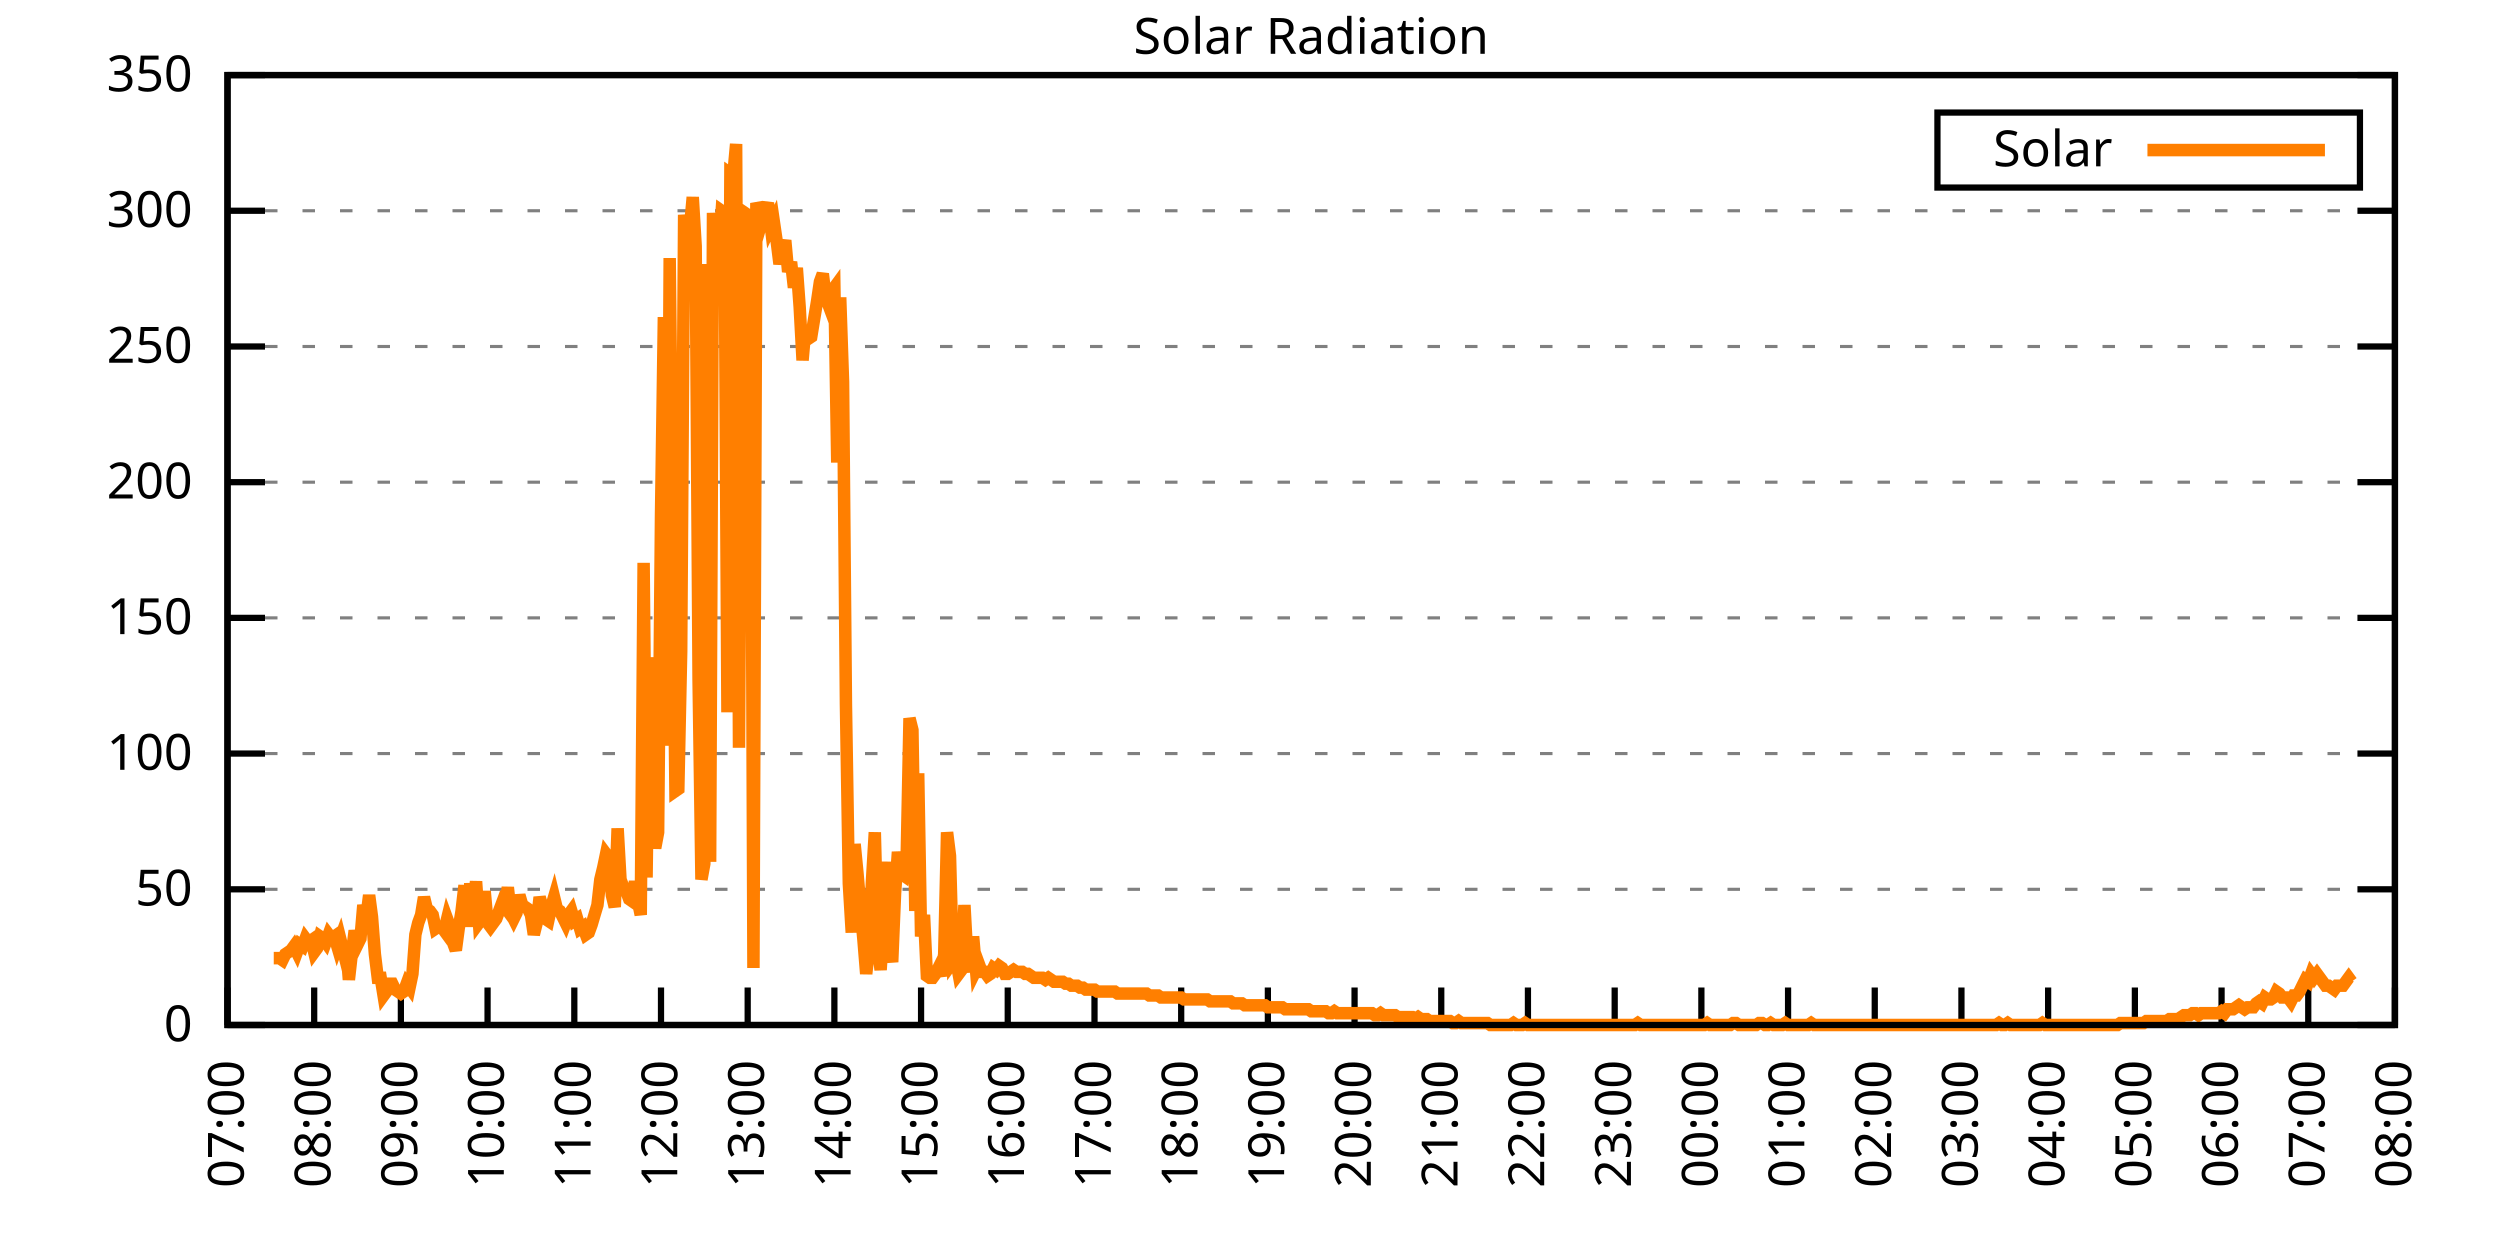
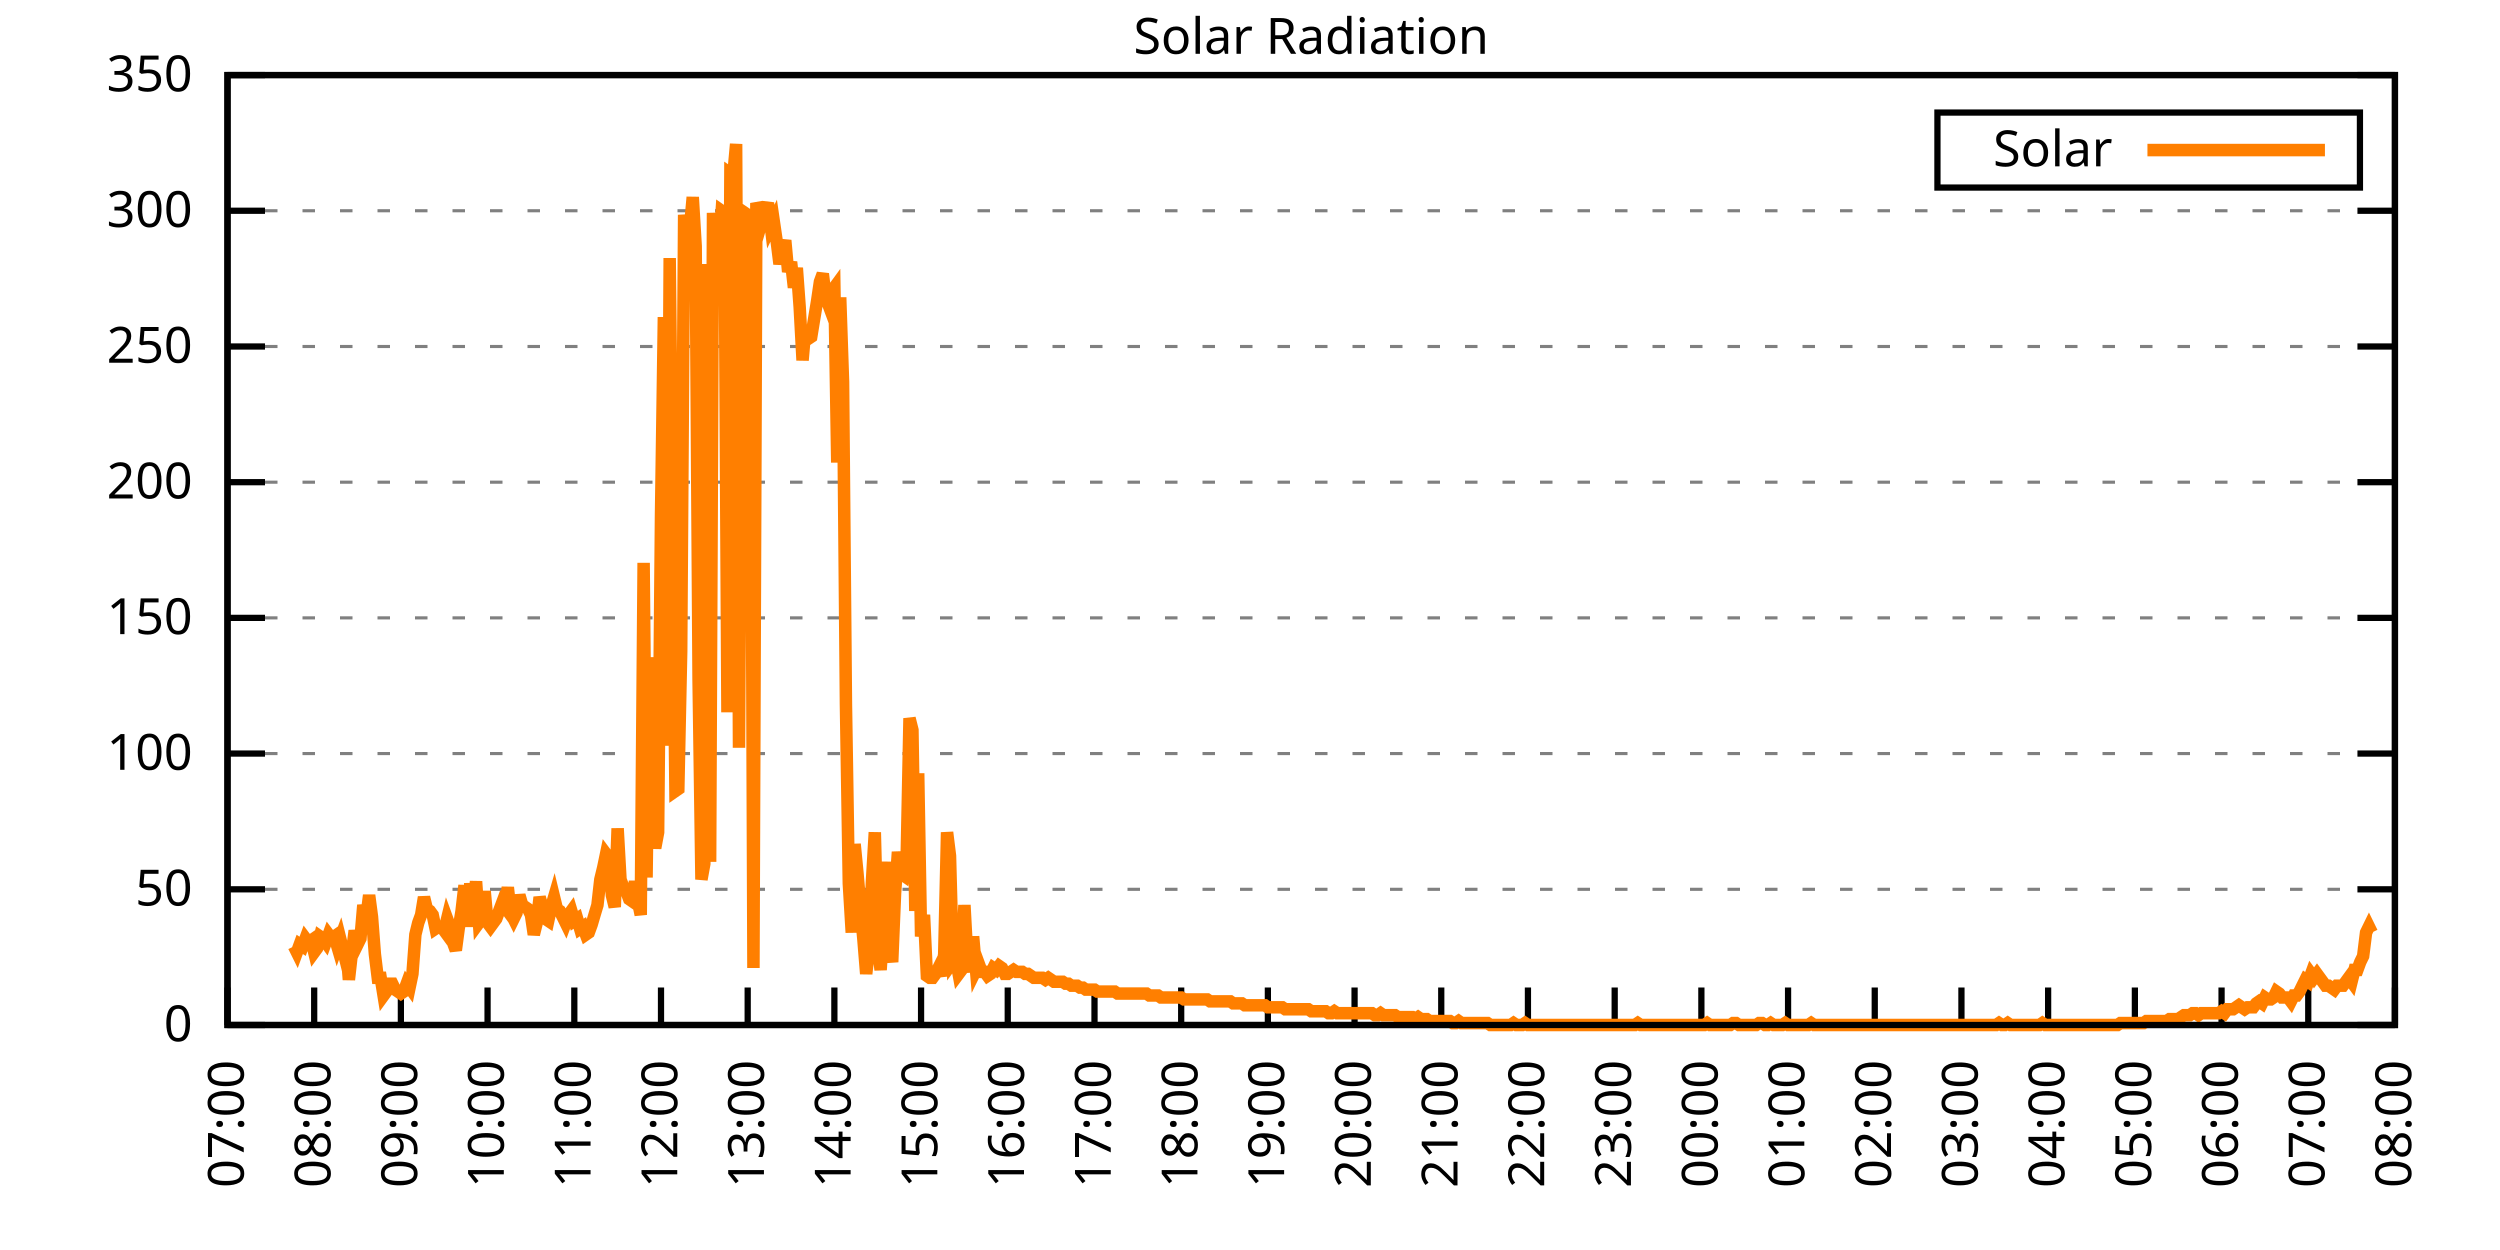
<svg xmlns="http://www.w3.org/2000/svg" xmlns:xlink="http://www.w3.org/1999/xlink" width="400" height="200" viewBox="0 0 400 200">
  <g id="gnuplot_canvas">
    <rect x="0" y="0" width="400" height="200" fill="none" />
    <defs>
      <circle id="gpDot" r="0.5" stroke-width="0.5" stroke="currentColor" />
      <path id="gpPt0" stroke-width="0.333" stroke="currentColor" d="M-1,0 h2 M0,-1 v2" />
      <path id="gpPt1" stroke-width="0.333" stroke="currentColor" d="M-1,-1 L1,1 M1,-1 L-1,1" />
      <path id="gpPt2" stroke-width="0.333" stroke="currentColor" d="M-1,0 L1,0 M0,-1 L0,1 M-1,-1 L1,1 M-1,1 L1,-1" />
      <rect id="gpPt3" stroke-width="0.333" stroke="currentColor" x="-1" y="-1" width="2" height="2" />
      <rect id="gpPt4" stroke-width="0.333" stroke="currentColor" fill="currentColor" x="-1" y="-1" width="2" height="2" />
      <circle id="gpPt5" stroke-width="0.333" stroke="currentColor" cx="0" cy="0" r="1" />
      <use xlink:href="#gpPt5" id="gpPt6" fill="currentColor" stroke="none" />
      <path id="gpPt7" stroke-width="0.333" stroke="currentColor" d="M0,-1.33 L-1.33,0.67 L1.33,0.67 z" />
      <use xlink:href="#gpPt7" id="gpPt8" fill="currentColor" stroke="none" />
      <use xlink:href="#gpPt7" id="gpPt9" stroke="currentColor" transform="rotate(180)" />
      <use xlink:href="#gpPt9" id="gpPt10" fill="currentColor" stroke="none" />
      <use xlink:href="#gpPt3" id="gpPt11" stroke="currentColor" transform="rotate(45)" />
      <use xlink:href="#gpPt11" id="gpPt12" fill="currentColor" stroke="none" />
      <path id="gpPt13" stroke-width="0.333" stroke="currentColor" d="M0,1.330 L1.265,0.411 L0.782,-1.067 L-0.782,-1.076 L-1.265,0.411 z" />
      <use xlink:href="#gpPt13" id="gpPt14" fill="currentColor" stroke="none" />
      <filter id="textbox" filterUnits="objectBoundingBox" x="0" y="0" height="1" width="1">
        <feFlood flood-color="white" flood-opacity="1" result="bgnd" />
        <feComposite in="SourceGraphic" in2="bgnd" operator="atop" />
      </filter>
      <filter id="greybox" filterUnits="objectBoundingBox" x="0" y="0" height="1" width="1">
        <feFlood flood-color="lightgrey" flood-opacity="1" result="grey" />
        <feComposite in="SourceGraphic" in2="grey" operator="atop" />
      </filter>
    </defs>
    <g fill="none" color="white" stroke="currentColor" stroke-width="1.00" stroke-linecap="butt" stroke-linejoin="miter">
</g>
    <g fill="none" color="black" stroke="currentColor" stroke-width="1.00" stroke-linecap="butt" stroke-linejoin="miter">
      <g stroke="none" shape-rendering="crispEdges">
        <polygon fill="rgb(255, 255, 255)" points="36.40,164.00 383.18,164.00 383.18,12.02 36.40,12.02 " />
      </g>
    </g>
    <g fill="none" color="black" stroke="currentColor" stroke-width="1.00" stroke-linecap="butt" stroke-linejoin="miter">
</g>
    <g fill="none" color="black" stroke="black" stroke-width="0.50" stroke-linecap="butt" stroke-linejoin="miter">
</g>
    <g fill="none" color="gray" stroke="currentColor" stroke-width="0.50" stroke-linecap="butt" stroke-linejoin="miter">
      <path stroke="gray" stroke-dasharray="2,4" class="gridline" d="M36.40,164.00 L383.19,164.00  " />
    </g>
    <g fill="none" color="gray" stroke="gray" stroke-width="1.00" stroke-linecap="butt" stroke-linejoin="miter">
</g>
    <g fill="none" color="black" stroke="currentColor" stroke-width="1.00" stroke-linecap="butt" stroke-linejoin="miter">
      <path stroke="black" d="M36.40,164.00 L42.40,164.00 M383.19,164.00 L377.19,164.00  " />
      <g transform="translate(30.80,166.60)" stroke="none" fill="black" font-family="Sans" font-size="8.00" text-anchor="end">
        <text>
          <tspan font-family="Sans"> 0</tspan>
        </text>
      </g>
    </g>
    <g fill="none" color="black" stroke="currentColor" stroke-width="1.00" stroke-linecap="butt" stroke-linejoin="miter">
</g>
    <g fill="none" color="black" stroke="black" stroke-width="0.50" stroke-linecap="butt" stroke-linejoin="miter">
</g>
    <g fill="none" color="gray" stroke="currentColor" stroke-width="0.50" stroke-linecap="butt" stroke-linejoin="miter">
      <path stroke="gray" stroke-dasharray="2,4" class="gridline" d="M36.40,142.29 L383.19,142.29  " />
    </g>
    <g fill="none" color="gray" stroke="gray" stroke-width="1.00" stroke-linecap="butt" stroke-linejoin="miter">
</g>
    <g fill="none" color="black" stroke="currentColor" stroke-width="1.00" stroke-linecap="butt" stroke-linejoin="miter">
      <path stroke="black" d="M36.40,142.29 L42.40,142.29 M383.19,142.29 L377.19,142.29  " />
      <g transform="translate(30.80,144.89)" stroke="none" fill="black" font-family="Sans" font-size="8.00" text-anchor="end">
        <text>
          <tspan font-family="Sans"> 50</tspan>
        </text>
      </g>
    </g>
    <g fill="none" color="black" stroke="currentColor" stroke-width="1.00" stroke-linecap="butt" stroke-linejoin="miter">
</g>
    <g fill="none" color="black" stroke="black" stroke-width="0.50" stroke-linecap="butt" stroke-linejoin="miter">
</g>
    <g fill="none" color="gray" stroke="currentColor" stroke-width="0.50" stroke-linecap="butt" stroke-linejoin="miter">
      <path stroke="gray" stroke-dasharray="2,4" class="gridline" d="M36.40,120.57 L383.19,120.57  " />
    </g>
    <g fill="none" color="gray" stroke="gray" stroke-width="1.00" stroke-linecap="butt" stroke-linejoin="miter">
</g>
    <g fill="none" color="black" stroke="currentColor" stroke-width="1.00" stroke-linecap="butt" stroke-linejoin="miter">
      <path stroke="black" d="M36.40,120.57 L42.40,120.57 M383.19,120.57 L377.19,120.57  " />
      <g transform="translate(30.80,123.17)" stroke="none" fill="black" font-family="Sans" font-size="8.00" text-anchor="end">
        <text>
          <tspan font-family="Sans"> 100</tspan>
        </text>
      </g>
    </g>
    <g fill="none" color="black" stroke="currentColor" stroke-width="1.00" stroke-linecap="butt" stroke-linejoin="miter">
</g>
    <g fill="none" color="black" stroke="black" stroke-width="0.50" stroke-linecap="butt" stroke-linejoin="miter">
</g>
    <g fill="none" color="gray" stroke="currentColor" stroke-width="0.50" stroke-linecap="butt" stroke-linejoin="miter">
      <path stroke="gray" stroke-dasharray="2,4" class="gridline" d="M36.40,98.86 L383.19,98.86  " />
    </g>
    <g fill="none" color="gray" stroke="gray" stroke-width="1.00" stroke-linecap="butt" stroke-linejoin="miter">
</g>
    <g fill="none" color="black" stroke="currentColor" stroke-width="1.00" stroke-linecap="butt" stroke-linejoin="miter">
      <path stroke="black" d="M36.40,98.86 L42.40,98.86 M383.19,98.86 L377.19,98.86  " />
      <g transform="translate(30.80,101.46)" stroke="none" fill="black" font-family="Sans" font-size="8.00" text-anchor="end">
        <text>
          <tspan font-family="Sans"> 150</tspan>
        </text>
      </g>
    </g>
    <g fill="none" color="black" stroke="currentColor" stroke-width="1.00" stroke-linecap="butt" stroke-linejoin="miter">
</g>
    <g fill="none" color="black" stroke="black" stroke-width="0.50" stroke-linecap="butt" stroke-linejoin="miter">
</g>
    <g fill="none" color="gray" stroke="currentColor" stroke-width="0.50" stroke-linecap="butt" stroke-linejoin="miter">
      <path stroke="gray" stroke-dasharray="2,4" class="gridline" d="M36.40,77.15 L383.19,77.15  " />
    </g>
    <g fill="none" color="gray" stroke="gray" stroke-width="1.00" stroke-linecap="butt" stroke-linejoin="miter">
</g>
    <g fill="none" color="black" stroke="currentColor" stroke-width="1.00" stroke-linecap="butt" stroke-linejoin="miter">
      <path stroke="black" d="M36.40,77.15 L42.40,77.15 M383.19,77.15 L377.19,77.15  " />
      <g transform="translate(30.80,79.75)" stroke="none" fill="black" font-family="Sans" font-size="8.00" text-anchor="end">
        <text>
          <tspan font-family="Sans"> 200</tspan>
        </text>
      </g>
    </g>
    <g fill="none" color="black" stroke="currentColor" stroke-width="1.00" stroke-linecap="butt" stroke-linejoin="miter">
</g>
    <g fill="none" color="black" stroke="black" stroke-width="0.50" stroke-linecap="butt" stroke-linejoin="miter">
</g>
    <g fill="none" color="gray" stroke="currentColor" stroke-width="0.50" stroke-linecap="butt" stroke-linejoin="miter">
      <path stroke="gray" stroke-dasharray="2,4" class="gridline" d="M36.40,55.44 L383.19,55.44  " />
    </g>
    <g fill="none" color="gray" stroke="gray" stroke-width="1.00" stroke-linecap="butt" stroke-linejoin="miter">
</g>
    <g fill="none" color="black" stroke="currentColor" stroke-width="1.00" stroke-linecap="butt" stroke-linejoin="miter">
      <path stroke="black" d="M36.40,55.44 L42.40,55.44 M383.19,55.44 L377.19,55.44  " />
      <g transform="translate(30.80,58.04)" stroke="none" fill="black" font-family="Sans" font-size="8.00" text-anchor="end">
        <text>
          <tspan font-family="Sans"> 250</tspan>
        </text>
      </g>
    </g>
    <g fill="none" color="black" stroke="currentColor" stroke-width="1.00" stroke-linecap="butt" stroke-linejoin="miter">
</g>
    <g fill="none" color="black" stroke="black" stroke-width="0.50" stroke-linecap="butt" stroke-linejoin="miter">
</g>
    <g fill="none" color="gray" stroke="currentColor" stroke-width="0.50" stroke-linecap="butt" stroke-linejoin="miter">
      <path stroke="gray" stroke-dasharray="2,4" class="gridline" d="M36.40,33.72 L383.19,33.72  " />
    </g>
    <g fill="none" color="gray" stroke="gray" stroke-width="1.00" stroke-linecap="butt" stroke-linejoin="miter">
</g>
    <g fill="none" color="black" stroke="currentColor" stroke-width="1.00" stroke-linecap="butt" stroke-linejoin="miter">
      <path stroke="black" d="M36.40,33.72 L42.40,33.72 M383.19,33.72 L377.19,33.72  " />
      <g transform="translate(30.80,36.32)" stroke="none" fill="black" font-family="Sans" font-size="8.00" text-anchor="end">
        <text>
          <tspan font-family="Sans"> 300</tspan>
        </text>
      </g>
    </g>
    <g fill="none" color="black" stroke="currentColor" stroke-width="1.00" stroke-linecap="butt" stroke-linejoin="miter">
</g>
    <g fill="none" color="black" stroke="black" stroke-width="0.50" stroke-linecap="butt" stroke-linejoin="miter">
</g>
    <g fill="none" color="gray" stroke="currentColor" stroke-width="0.50" stroke-linecap="butt" stroke-linejoin="miter">
      <path stroke="gray" stroke-dasharray="2,4" class="gridline" d="M36.40,12.01 L383.19,12.01  " />
    </g>
    <g fill="none" color="gray" stroke="gray" stroke-width="1.00" stroke-linecap="butt" stroke-linejoin="miter">
</g>
    <g fill="none" color="black" stroke="currentColor" stroke-width="1.00" stroke-linecap="butt" stroke-linejoin="miter">
      <path stroke="black" d="M36.40,12.01 L42.40,12.01 M383.19,12.01 L377.19,12.01  " />
      <g transform="translate(30.80,14.61)" stroke="none" fill="black" font-family="Sans" font-size="8.00" text-anchor="end">
        <text>
          <tspan font-family="Sans"> 350</tspan>
        </text>
      </g>
    </g>
    <g fill="none" color="black" stroke="currentColor" stroke-width="1.00" stroke-linecap="butt" stroke-linejoin="miter">
      <path stroke="black" d="M36.40,164.00 L36.40,158.00  " />
      <g transform="translate(39.00,169.60) rotate(270.00)" stroke="none" fill="black" font-family="Sans" font-size="8.00" text-anchor="end">
        <text>
          <tspan font-family="Sans">07:00</tspan>
        </text>
      </g>
    </g>
    <g fill="none" color="black" stroke="currentColor" stroke-width="1.00" stroke-linecap="butt" stroke-linejoin="miter">
      <path stroke="black" d="M50.27,164.00 L50.27,158.00  " />
      <g transform="translate(52.87,169.60) rotate(270.00)" stroke="none" fill="black" font-family="Sans" font-size="8.00" text-anchor="end">
        <text>
          <tspan font-family="Sans">08:00</tspan>
        </text>
      </g>
    </g>
    <g fill="none" color="black" stroke="currentColor" stroke-width="1.00" stroke-linecap="butt" stroke-linejoin="miter">
      <path stroke="black" d="M64.14,164.00 L64.14,158.00  " />
      <g transform="translate(66.74,169.60) rotate(270.00)" stroke="none" fill="black" font-family="Sans" font-size="8.00" text-anchor="end">
        <text>
          <tspan font-family="Sans">09:00</tspan>
        </text>
      </g>
    </g>
    <g fill="none" color="black" stroke="currentColor" stroke-width="1.00" stroke-linecap="butt" stroke-linejoin="miter">
      <path stroke="black" d="M78.01,164.00 L78.01,158.00  " />
      <g transform="translate(80.61,169.60) rotate(270.00)" stroke="none" fill="black" font-family="Sans" font-size="8.00" text-anchor="end">
        <text>
          <tspan font-family="Sans">10:00</tspan>
        </text>
      </g>
    </g>
    <g fill="none" color="black" stroke="currentColor" stroke-width="1.00" stroke-linecap="butt" stroke-linejoin="miter">
      <path stroke="black" d="M91.89,164.00 L91.89,158.00  " />
      <g transform="translate(94.49,169.60) rotate(270.00)" stroke="none" fill="black" font-family="Sans" font-size="8.00" text-anchor="end">
        <text>
          <tspan font-family="Sans">11:00</tspan>
        </text>
      </g>
    </g>
    <g fill="none" color="black" stroke="currentColor" stroke-width="1.00" stroke-linecap="butt" stroke-linejoin="miter">
      <path stroke="black" d="M105.76,164.00 L105.76,158.00  " />
      <g transform="translate(108.36,169.60) rotate(270.00)" stroke="none" fill="black" font-family="Sans" font-size="8.00" text-anchor="end">
        <text>
          <tspan font-family="Sans">12:00</tspan>
        </text>
      </g>
    </g>
    <g fill="none" color="black" stroke="currentColor" stroke-width="1.00" stroke-linecap="butt" stroke-linejoin="miter">
      <path stroke="black" d="M119.63,164.00 L119.63,158.00  " />
      <g transform="translate(122.23,169.60) rotate(270.00)" stroke="none" fill="black" font-family="Sans" font-size="8.00" text-anchor="end">
        <text>
          <tspan font-family="Sans">13:00</tspan>
        </text>
      </g>
    </g>
    <g fill="none" color="black" stroke="currentColor" stroke-width="1.00" stroke-linecap="butt" stroke-linejoin="miter">
      <path stroke="black" d="M133.50,164.00 L133.50,158.00  " />
      <g transform="translate(136.10,169.60) rotate(270.00)" stroke="none" fill="black" font-family="Sans" font-size="8.00" text-anchor="end">
        <text>
          <tspan font-family="Sans">14:00</tspan>
        </text>
      </g>
    </g>
    <g fill="none" color="black" stroke="currentColor" stroke-width="1.00" stroke-linecap="butt" stroke-linejoin="miter">
      <path stroke="black" d="M147.37,164.00 L147.37,158.00  " />
      <g transform="translate(149.97,169.60) rotate(270.00)" stroke="none" fill="black" font-family="Sans" font-size="8.00" text-anchor="end">
        <text>
          <tspan font-family="Sans">15:00</tspan>
        </text>
      </g>
    </g>
    <g fill="none" color="black" stroke="currentColor" stroke-width="1.00" stroke-linecap="butt" stroke-linejoin="miter">
      <path stroke="black" d="M161.24,164.00 L161.24,158.00  " />
      <g transform="translate(163.84,169.60) rotate(270.00)" stroke="none" fill="black" font-family="Sans" font-size="8.00" text-anchor="end">
        <text>
          <tspan font-family="Sans">16:00</tspan>
        </text>
      </g>
    </g>
    <g fill="none" color="black" stroke="currentColor" stroke-width="1.00" stroke-linecap="butt" stroke-linejoin="miter">
      <path stroke="black" d="M175.12,164.00 L175.12,158.00  " />
      <g transform="translate(177.72,169.60) rotate(270.00)" stroke="none" fill="black" font-family="Sans" font-size="8.00" text-anchor="end">
        <text>
          <tspan font-family="Sans">17:00</tspan>
        </text>
      </g>
    </g>
    <g fill="none" color="black" stroke="currentColor" stroke-width="1.00" stroke-linecap="butt" stroke-linejoin="miter">
      <path stroke="black" d="M188.99,164.00 L188.99,158.00  " />
      <g transform="translate(191.59,169.60) rotate(270.00)" stroke="none" fill="black" font-family="Sans" font-size="8.00" text-anchor="end">
        <text>
          <tspan font-family="Sans">18:00</tspan>
        </text>
      </g>
    </g>
    <g fill="none" color="black" stroke="currentColor" stroke-width="1.00" stroke-linecap="butt" stroke-linejoin="miter">
      <path stroke="black" d="M202.86,164.00 L202.86,158.00  " />
      <g transform="translate(205.46,169.60) rotate(270.00)" stroke="none" fill="black" font-family="Sans" font-size="8.00" text-anchor="end">
        <text>
          <tspan font-family="Sans">19:00</tspan>
        </text>
      </g>
    </g>
    <g fill="none" color="black" stroke="currentColor" stroke-width="1.00" stroke-linecap="butt" stroke-linejoin="miter">
      <path stroke="black" d="M216.73,164.00 L216.73,158.00  " />
      <g transform="translate(219.33,169.60) rotate(270.00)" stroke="none" fill="black" font-family="Sans" font-size="8.00" text-anchor="end">
        <text>
          <tspan font-family="Sans">20:00</tspan>
        </text>
      </g>
    </g>
    <g fill="none" color="black" stroke="currentColor" stroke-width="1.00" stroke-linecap="butt" stroke-linejoin="miter">
      <path stroke="black" d="M230.60,164.00 L230.60,158.00  " />
      <g transform="translate(233.20,169.60) rotate(270.00)" stroke="none" fill="black" font-family="Sans" font-size="8.00" text-anchor="end">
        <text>
          <tspan font-family="Sans">21:00</tspan>
        </text>
      </g>
    </g>
    <g fill="none" color="black" stroke="currentColor" stroke-width="1.00" stroke-linecap="butt" stroke-linejoin="miter">
      <path stroke="black" d="M244.47,164.00 L244.47,158.00  " />
      <g transform="translate(247.07,169.60) rotate(270.00)" stroke="none" fill="black" font-family="Sans" font-size="8.00" text-anchor="end">
        <text>
          <tspan font-family="Sans">22:00</tspan>
        </text>
      </g>
    </g>
    <g fill="none" color="black" stroke="currentColor" stroke-width="1.00" stroke-linecap="butt" stroke-linejoin="miter">
      <path stroke="black" d="M258.35,164.00 L258.35,158.00  " />
      <g transform="translate(260.95,169.60) rotate(270.00)" stroke="none" fill="black" font-family="Sans" font-size="8.00" text-anchor="end">
        <text>
          <tspan font-family="Sans">23:00</tspan>
        </text>
      </g>
    </g>
    <g fill="none" color="black" stroke="currentColor" stroke-width="1.00" stroke-linecap="butt" stroke-linejoin="miter">
      <path stroke="black" d="M272.22,164.00 L272.22,158.00  " />
      <g transform="translate(274.82,169.60) rotate(270.00)" stroke="none" fill="black" font-family="Sans" font-size="8.00" text-anchor="end">
        <text>
          <tspan font-family="Sans">00:00</tspan>
        </text>
      </g>
    </g>
    <g fill="none" color="black" stroke="currentColor" stroke-width="1.00" stroke-linecap="butt" stroke-linejoin="miter">
      <path stroke="black" d="M286.09,164.00 L286.09,158.00  " />
      <g transform="translate(288.69,169.60) rotate(270.00)" stroke="none" fill="black" font-family="Sans" font-size="8.00" text-anchor="end">
        <text>
          <tspan font-family="Sans">01:00</tspan>
        </text>
      </g>
    </g>
    <g fill="none" color="black" stroke="currentColor" stroke-width="1.00" stroke-linecap="butt" stroke-linejoin="miter">
      <path stroke="black" d="M299.96,164.00 L299.96,158.00  " />
      <g transform="translate(302.56,169.60) rotate(270.00)" stroke="none" fill="black" font-family="Sans" font-size="8.00" text-anchor="end">
        <text>
          <tspan font-family="Sans">02:00</tspan>
        </text>
      </g>
    </g>
    <g fill="none" color="black" stroke="currentColor" stroke-width="1.00" stroke-linecap="butt" stroke-linejoin="miter">
      <path stroke="black" d="M313.83,164.00 L313.83,158.00  " />
      <g transform="translate(316.43,169.60) rotate(270.00)" stroke="none" fill="black" font-family="Sans" font-size="8.00" text-anchor="end">
        <text>
          <tspan font-family="Sans">03:00</tspan>
        </text>
      </g>
    </g>
    <g fill="none" color="black" stroke="currentColor" stroke-width="1.00" stroke-linecap="butt" stroke-linejoin="miter">
      <path stroke="black" d="M327.70,164.00 L327.70,158.00  " />
      <g transform="translate(330.30,169.60) rotate(270.00)" stroke="none" fill="black" font-family="Sans" font-size="8.00" text-anchor="end">
        <text>
          <tspan font-family="Sans">04:00</tspan>
        </text>
      </g>
    </g>
    <g fill="none" color="black" stroke="currentColor" stroke-width="1.00" stroke-linecap="butt" stroke-linejoin="miter">
      <path stroke="black" d="M341.58,164.00 L341.58,158.00  " />
      <g transform="translate(344.18,169.60) rotate(270.00)" stroke="none" fill="black" font-family="Sans" font-size="8.00" text-anchor="end">
        <text>
          <tspan font-family="Sans">05:00</tspan>
        </text>
      </g>
    </g>
    <g fill="none" color="black" stroke="currentColor" stroke-width="1.00" stroke-linecap="butt" stroke-linejoin="miter">
      <path stroke="black" d="M355.45,164.00 L355.45,158.00  " />
      <g transform="translate(358.05,169.60) rotate(270.00)" stroke="none" fill="black" font-family="Sans" font-size="8.00" text-anchor="end">
        <text>
          <tspan font-family="Sans">06:00</tspan>
        </text>
      </g>
    </g>
    <g fill="none" color="black" stroke="currentColor" stroke-width="1.00" stroke-linecap="butt" stroke-linejoin="miter">
      <path stroke="black" d="M369.32,164.00 L369.32,158.00  " />
      <g transform="translate(371.92,169.60) rotate(270.00)" stroke="none" fill="black" font-family="Sans" font-size="8.00" text-anchor="end">
        <text>
          <tspan font-family="Sans">07:00</tspan>
        </text>
      </g>
    </g>
    <g fill="none" color="black" stroke="currentColor" stroke-width="1.00" stroke-linecap="butt" stroke-linejoin="miter">
      <path stroke="black" d="M383.19,164.00 L383.19,158.00  " />
      <g transform="translate(385.79,169.60) rotate(270.00)" stroke="none" fill="black" font-family="Sans" font-size="8.00" text-anchor="end">
        <text>
          <tspan font-family="Sans">08:00</tspan>
        </text>
      </g>
    </g>
    <g fill="none" color="black" stroke="currentColor" stroke-width="1.00" stroke-linecap="butt" stroke-linejoin="miter">
</g>
    <g fill="none" color="black" stroke="currentColor" stroke-width="1.00" stroke-linecap="butt" stroke-linejoin="miter">
      <path stroke="black" d="M36.40,12.01 L36.40,164.00 L383.19,164.00 L383.19,12.01 L36.40,12.01 Z  " />
    </g>
    <g fill="none" color="black" stroke="currentColor" stroke-width="1.00" stroke-linecap="butt" stroke-linejoin="miter">
</g>
    <g fill="none" color="black" stroke="currentColor" stroke-width="1.00" stroke-linecap="butt" stroke-linejoin="miter">
      <path stroke="black" d="M309.99,30.01 L309.99,18.01 L377.59,18.01 L377.59,30.01 L309.99,30.01 Z  " />
    </g>
    <g id="Solar_Radiation_plot_1">
      <g fill="none" color="white" stroke="black" stroke-width="2.00" stroke-linecap="butt" stroke-linejoin="miter">
</g>
      <g fill="none" color="black" stroke="currentColor" stroke-width="2.00" stroke-linecap="butt" stroke-linejoin="miter">
        <g transform="translate(337.99,26.61)" stroke="none" fill="black" font-family="Sans" font-size="8.00" text-anchor="end">
          <text>
            <tspan font-family="Sans">Solar</tspan>
          </text>
        </g>
      </g>
      <g fill="none" color="black" stroke="currentColor" stroke-width="2.00" stroke-linecap="butt" stroke-linejoin="miter">
-         <path stroke="rgb(255, 127,   0)" d="M343.59,24.01 L371.99,24.01 M43.80,153.30 L44.26,153.30 L44.72,153.30 L45.19,153.62 L45.65,152.67 L46.11,152.36   L46.57,152.04 L47.03,151.41 L47.50,152.36 L47.96,151.10 L48.42,151.41 L48.88,150.16 L49.35,150.79 L49.81,150.47   L50.27,152.36 L50.73,151.73 L51.20,149.84 L51.66,150.16 L52.12,150.79 L52.58,149.53 L53.05,150.16 L53.51,149.84   L53.97,151.41 L54.43,150.16 L54.90,152.04 L55.36,150.79 L55.82,156.76 L56.28,152.67 L56.75,148.90 L57.21,151.10   L57.67,150.16 L58.13,144.81 L58.59,147.01 L59.06,143.23 L59.52,146.70 L59.98,152.67 L60.44,156.45 L60.91,156.45   L61.37,159.28 L61.83,158.65 L62.29,157.39 L62.76,157.39 L63.22,158.34 L63.68,158.65 L64.14,158.97 L64.61,158.65   L65.07,157.39 L65.53,158.02 L65.99,155.82 L66.46,149.53 L66.92,147.64 L67.38,146.38 L67.84,143.55 L68.30,145.44   L68.77,145.75 L69.23,146.38 L69.69,148.58 L70.15,148.27 L70.62,148.27 L71.08,148.90 L71.54,147.01 L72.00,148.27   L72.47,150.79 L72.93,152.04 L73.39,148.58 L73.85,145.75 L74.32,141.66 L74.78,148.27 L75.24,141.35 L75.70,145.44   L76.17,141.03 L76.63,147.64 L77.09,147.01 L77.55,142.60 L78.01,147.64 L78.48,148.27 L78.94,147.64 L79.40,147.01   L79.86,145.75 L80.33,144.49 L80.79,145.12 L81.25,141.98 L81.71,146.07 L82.18,147.01 L82.64,146.07 L83.10,143.23   L83.56,144.81 L84.03,145.12 L84.49,145.44 L84.95,146.38 L85.41,149.53 L85.88,147.64 L86.34,143.55 L86.80,145.12   L87.26,147.01 L87.72,147.32 L88.19,145.12 L88.65,143.55 L89.11,145.44 L89.57,145.75 L90.04,146.70 L90.50,147.64   L90.96,146.38 L91.42,145.75 L91.89,147.32 L92.35,147.01 L92.81,148.58 L93.27,148.27 L93.74,149.53 L94.20,149.21   L94.66,147.95 L95.12,146.38 L95.59,144.81 L96.05,140.72 L96.51,138.83 L96.97,136.63 L97.44,137.26 L97.90,143.23   L98.36,145.12 L98.82,132.54 L99.28,140.72 L99.75,141.98 L100.21,142.60 L100.67,143.86 L101.13,144.18 L101.60,141.03   L102.06,144.18 L102.52,146.38 L102.98,90.06 L103.45,140.40 L103.91,105.16 L104.37,132.54 L104.83,135.68 L105.30,133.17   L105.76,82.51 L106.22,50.73 L106.68,119.32 L107.15,41.29 L107.61,85.03 L108.07,126.56 L108.53,126.24 L108.99,104.22   L109.46,34.37 L109.92,38.15 L110.38,36.57 L110.84,31.54 L111.31,39.40 L111.77,108.62 L112.23,140.72 L112.69,138.20   L113.16,42.24 L113.62,137.89 L114.08,34.06 L114.54,43.18 L115.01,40.66 L115.47,33.74 L115.93,34.06 L116.39,113.97   L116.86,27.76 L117.32,28.08 L117.78,23.04 L118.24,119.64 L118.70,33.74 L119.17,34.06 L119.63,35.63 L120.09,36.89   L120.55,154.88 L121.02,32.48 L121.48,33.74 L121.94,35.31 L122.40,33.74 L122.87,32.48 L123.33,36.26 L123.79,35.31   L124.25,38.46 L124.72,42.24 L125.18,40.03 L125.64,38.46 L126.10,43.49 L126.57,41.92 L127.03,46.01 L127.49,42.87   L127.95,49.16 L128.41,57.65 L128.88,52.30 L129.34,54.19 L129.80,53.88 L130.26,51.05 L130.73,48.21 L131.19,45.07   L131.65,43.81 L132.11,47.58 L132.58,48.84 L133.04,46.64 L133.50,46.01 L133.96,74.01 L134.43,47.58 L134.89,61.11   L135.35,112.71 L135.81,141.35 L136.28,149.21 L136.74,135.05 L137.20,139.77 L137.66,145.12 L138.13,150.16 L138.59,155.82   L139.05,151.73 L139.51,141.03 L139.97,133.17 L140.44,151.41 L140.90,155.19 L141.36,147.95 L141.82,137.89 L142.29,151.41   L142.75,153.93 L143.21,142.92 L143.67,136.31 L144.14,139.77 L144.60,140.09 L145.06,137.57 L145.52,114.92 L145.99,116.80   L146.45,145.75 L146.91,123.73 L147.37,149.84 L147.84,146.38 L148.30,156.13 L148.76,156.45 L149.22,156.45 L149.68,155.82   L150.15,154.88 L150.61,156.13 L151.07,152.67 L151.53,133.17 L152.00,136.94 L152.46,153.93 L152.92,153.30 L153.38,155.82   L153.85,155.19 L154.31,144.81 L154.77,153.30 L155.23,155.50 L155.70,149.84 L156.16,155.19 L156.62,154.25 L157.08,155.50   L157.55,155.50 L158.01,156.13 L158.47,155.82 L158.93,154.88 L159.39,155.19 L159.86,154.56 L160.32,154.88 L160.78,155.82   L161.24,155.82 L161.71,155.50 L162.17,155.19 L162.63,155.50 L163.09,155.50 L163.56,155.50 L164.02,155.82 L164.48,155.82   L164.94,156.13 L165.41,156.45 L165.87,156.45 L166.33,156.45 L166.79,156.45 L167.26,156.76 L167.72,156.45 L168.18,156.76   L168.64,157.08 L169.10,157.08 L169.57,157.08 L170.03,157.08 L170.49,157.39 L170.95,157.39 L171.42,157.71 L171.88,157.71   L172.34,157.71 L172.80,158.02 L173.27,158.02 L173.73,158.34 L174.19,158.34 L174.65,158.34 L175.12,158.34 L175.58,158.65   L176.04,158.65 L176.50,158.65 L176.97,158.65 L177.20,158.65 L177.89,158.65 L178.35,158.65 L178.82,158.97 L179.28,158.97   L179.74,158.97 L180.20,158.97 L180.66,158.97 L181.13,158.97 L181.59,158.97 L182.05,158.97 L182.51,158.97 L182.98,158.97   L183.44,158.97 L183.90,159.28 L184.36,159.28 L184.83,159.28 L185.29,159.28 L185.75,159.60 L186.21,159.60 L186.68,159.60   L187.14,159.60 L187.60,159.60 L188.06,159.60 L188.53,159.60 L188.99,159.60 L189.45,159.91 L189.91,159.91 L190.37,159.91   L190.84,159.91 L191.30,159.91 L191.76,159.91 L192.22,159.91 L192.69,159.91 L193.15,159.91 L193.61,160.22 L194.07,160.22   L194.54,160.22 L195.00,160.22 L195.46,160.22 L195.92,160.22 L196.39,160.22 L196.85,160.22 L197.31,160.54 L197.77,160.54   L198.24,160.54 L198.70,160.54 L199.16,160.85 L199.62,160.85 L200.08,160.85 L200.55,160.85 L201.01,160.85 L201.47,160.85   L201.93,160.85 L202.40,160.85 L202.86,161.17 L203.32,161.17 L203.78,161.17 L204.25,161.17 L204.71,161.17 L205.17,161.17   L205.63,161.48 L206.10,161.48 L206.56,161.48 L207.02,161.48 L207.48,161.48 L207.95,161.48 L208.41,161.48 L208.87,161.48   L209.33,161.48 L209.80,161.80 L210.26,161.80 L210.72,161.80 L211.18,161.80 L211.64,161.80 L212.11,161.80 L212.57,162.11   L213.03,162.11 L213.49,161.80 L213.96,162.11 L214.42,162.11 L214.88,162.11 L215.34,162.11 L215.81,162.11 L216.27,162.11   L216.73,162.11 L217.19,162.11 L217.66,162.11 L218.12,162.11 L218.58,162.11 L219.04,162.11 L219.51,162.11 L219.97,162.43   L220.43,162.43 L220.89,162.11 L221.35,162.43 L221.82,162.43 L222.28,162.43 L222.74,162.43 L223.20,162.43 L223.67,162.74   L224.13,162.74 L224.59,162.74 L225.05,162.74 L225.52,162.74 L225.98,162.74 L226.44,163.06 L226.90,162.74 L227.37,163.06   L227.83,163.06 L228.29,163.06 L228.75,163.37 L229.22,163.37 L229.68,163.37 L230.14,163.37 L230.60,163.37 L231.06,163.37   L231.53,163.37 L231.99,163.37 L232.45,163.69 L232.91,163.69 L233.38,163.37 L233.84,163.69 L234.30,163.69 L234.76,163.69   L235.23,163.69 L235.69,163.69 L236.15,163.69 L236.61,163.69 L237.08,163.69 L237.54,163.69 L238.00,163.69 L238.46,164.00   L238.93,164.00 L239.39,164.00 L239.85,164.00 L240.31,164.00 L240.77,164.00 L241.70,164.00 L242.16,163.69 L242.62,164.00   L243.09,164.00 L243.55,164.00 L244.01,163.69 L244.47,164.00 L244.94,164.00 L245.40,164.00 L245.86,164.00 L246.32,164.00   L246.79,164.00 L247.25,164.00 L247.71,164.00 L248.17,164.00 L248.64,164.00 L249.10,164.00 L249.56,164.00 L250.02,164.00   L250.49,164.00 L250.95,164.00 L251.41,164.00 L251.87,164.00 L252.33,164.00 L252.80,164.00 L253.26,164.00 L253.72,164.00   L254.18,164.00 L254.65,164.00 L255.11,164.00 L255.57,164.00 L256.03,164.00 L256.50,164.00 L256.96,164.00 L257.42,164.00   L257.88,164.00 L258.35,164.00 L258.81,164.00 L259.27,164.00 L259.73,164.00 L260.20,164.00 L260.66,164.00 L261.12,164.00   L261.58,164.00 L262.04,163.69 L262.51,164.00 L262.97,164.00 L263.43,164.00 L263.89,164.00 L264.36,164.00 L264.82,164.00   L265.28,164.00 L265.74,164.00 L266.21,164.00 L266.67,164.00 L267.13,164.00 L267.59,164.00 L268.06,164.00 L268.52,164.00   L268.98,164.00 L269.44,164.00 L269.91,164.00 L270.37,164.00 L270.83,164.00 L271.29,164.00 L271.75,164.00 L272.22,164.00   L272.68,164.00 L273.14,163.69 L273.60,164.00 L274.07,164.00 L274.53,164.00 L274.99,164.00 L275.45,164.00 L275.92,164.00   L276.38,164.00 L276.84,164.00 L277.30,163.69 L277.77,163.69 L278.23,164.00 L278.69,164.00 L279.15,164.00 L279.62,164.00   L280.08,164.00 L280.54,164.00 L281.00,164.00 L281.46,163.69 L281.93,163.69 L282.39,164.00 L282.85,164.00 L283.31,163.69   L283.78,164.00 L284.24,164.00 L284.70,164.00 L285.16,164.00 L285.63,163.69 L286.09,164.00 L286.55,164.00 L287.01,164.00   L287.48,164.00 L287.94,164.00 L288.40,164.00 L288.86,164.00 L289.33,164.00 L289.79,163.69 L290.25,164.00 L290.71,164.00   L291.18,164.00 L291.64,164.00 L292.10,164.00 L292.56,164.00 L293.02,164.00 L293.49,164.00 L293.95,164.00 L294.41,164.00   L294.87,164.00 L295.34,164.00 L295.80,164.00 L296.26,164.00 L296.72,164.00 L297.19,164.00 L297.65,164.00 L298.11,164.00   L298.57,164.00 L299.04,164.00 L299.50,164.00 L299.96,164.00 L300.42,164.00 L300.89,164.00 L301.35,164.00 L301.81,164.00   L302.27,164.00 L302.73,164.00 L303.20,164.00 L303.66,164.00 L304.12,164.00 L304.58,164.00 L305.05,164.00 L305.51,164.00   L305.97,164.00 L306.43,164.00 L306.90,164.00 L307.36,164.00 L307.82,164.00 L308.28,164.00 L308.75,164.00 L309.21,164.00   L309.67,164.00 L310.13,164.00 L310.60,164.00 L311.06,164.00 L311.52,164.00 L311.98,164.00 L312.44,164.00 L312.91,164.00   L313.37,164.00 L313.83,164.00 L314.29,164.00 L314.76,164.00 L315.22,164.00 L315.68,164.00 L316.14,164.00 L316.61,164.00   L317.07,164.00 L317.53,164.00 L317.99,164.00 L318.46,164.00 L318.92,164.00 L319.38,164.00 L319.84,163.69 L320.31,164.00   L320.77,164.00 L321.23,163.69 L321.69,164.00 L322.15,164.00 L322.62,164.00 L323.08,164.00 L323.54,164.00 L324.00,164.00   L324.47,164.00 L324.93,164.00 L325.39,164.00 L325.85,164.00 L326.32,164.00 L326.78,163.69 L327.24,164.00 L327.70,164.00   L328.17,164.00 L328.63,164.00 L329.09,164.00 L329.55,164.00 L330.02,164.00 L330.48,164.00 L330.94,164.00 L331.40,164.00   L331.87,164.00 L332.33,164.00 L332.79,164.00 L333.25,164.00 L333.71,164.00 L334.18,164.00 L334.64,164.00 L335.10,164.00   L335.56,164.00 L336.03,164.00 L336.49,164.00 L336.95,164.00 L337.41,164.00 L337.88,164.00 L338.34,164.00 L338.80,164.00   L339.26,163.69 L339.73,163.69 L340.19,163.69 L340.65,163.69 L341.11,163.69 L341.58,163.69 L342.04,163.69 L342.50,163.69   L342.96,163.69 L343.42,163.37 L343.89,163.37 L344.35,163.37 L344.81,163.37 L345.27,163.37 L345.74,163.37 L346.20,163.37   L346.66,163.37 L347.12,163.06 L347.59,163.06 L348.05,163.06 L348.51,163.06 L348.97,162.74 L349.44,162.43 L349.90,162.43   L350.36,162.43 L350.82,162.11 L351.29,162.11 L351.75,162.43 L352.21,162.11 L352.67,162.11 L353.13,162.11 L353.60,162.11   L354.06,162.11 L354.52,162.11 L354.98,162.11 L355.45,161.80 L355.91,162.11 L356.37,161.48 L356.83,161.48 L357.30,161.48   L357.76,161.17 L358.22,160.85 L358.68,161.17 L359.15,161.48 L359.61,161.17 L360.07,161.17 L360.53,161.17 L361.00,160.54   L361.46,160.22 L361.92,160.54 L362.38,159.60 L362.84,159.91 L363.31,159.91 L363.77,159.60 L364.23,158.65 L364.69,158.97   L365.16,159.60 L365.62,159.60 L366.08,159.60 L366.54,160.22 L367.01,159.28 L367.47,159.28 L367.93,158.65 L368.39,157.71   L368.86,156.76 L369.32,157.08 L369.78,155.82 L370.24,156.45 L370.71,155.82 L371.17,156.45 L371.63,157.08 L372.09,157.71   L372.56,157.71 L373.02,158.02 L373.48,158.34 L373.94,157.71 L374.40,157.71 L374.87,157.71 L375.33,157.08 L375.79,156.45   L376.25,157.08  " />
+         <path stroke="rgb(255, 127,   0)" d="M343.59,24.01 L371.99,24.01 M47.03,151.41 L47.50,152.36 L47.96,151.10 L48.42,151.41 L48.88,150.16 L49.35,150.79   L49.81,150.47 L50.27,152.36 L50.73,151.73 L51.20,149.84 L51.66,150.16 L52.12,150.79 L52.58,149.53 L53.05,150.16   L53.51,149.84 L53.97,151.41 L54.43,150.16 L54.90,152.04 L55.36,150.79 L55.82,156.76 L56.28,152.67 L56.75,148.90   L57.21,151.10 L57.67,150.16 L58.13,144.81 L58.59,147.01 L59.06,143.23 L59.52,146.70 L59.98,152.67 L60.44,156.45   L60.91,156.45 L61.37,159.28 L61.83,158.65 L62.29,157.39 L62.76,157.39 L63.22,158.34 L63.68,158.65 L64.14,158.97   L64.61,158.65 L65.07,157.39 L65.53,158.02 L65.99,155.82 L66.46,149.53 L66.92,147.64 L67.38,146.38 L67.84,143.55   L68.30,145.44 L68.77,145.75 L69.23,146.38 L69.69,148.58 L70.15,148.27 L70.62,148.27 L71.08,148.90 L71.54,147.01   L72.00,148.27 L72.47,150.79 L72.93,152.04 L73.39,148.58 L73.85,145.75 L74.32,141.66 L74.78,148.27 L75.24,141.35   L75.70,145.44 L76.17,141.03 L76.63,147.64 L77.09,147.01 L77.55,142.60 L78.01,147.64 L78.48,148.27 L78.94,147.64   L79.40,147.01 L79.86,145.75 L80.33,144.49 L80.79,145.12 L81.25,141.98 L81.71,146.07 L82.18,147.01 L82.64,146.07   L83.10,143.23 L83.56,144.81 L84.03,145.12 L84.49,145.44 L84.95,146.38 L85.41,149.53 L85.88,147.64 L86.34,143.55   L86.80,145.12 L87.26,147.01 L87.72,147.32 L88.19,145.12 L88.65,143.55 L89.11,145.44 L89.57,145.75 L90.04,146.70   L90.50,147.64 L90.96,146.38 L91.42,145.75 L91.89,147.32 L92.35,147.01 L92.81,148.58 L93.27,148.27 L93.74,149.53   L94.20,149.21 L94.66,147.95 L95.12,146.38 L95.59,144.81 L96.05,140.72 L96.51,138.83 L96.97,136.63 L97.44,137.26   L97.90,143.23 L98.36,145.12 L98.82,132.54 L99.28,140.72 L99.75,141.98 L100.21,142.60 L100.67,143.86 L101.13,144.18   L101.60,141.03 L102.06,144.18 L102.52,146.38 L102.98,90.06 L103.45,140.40 L103.91,105.16 L104.37,132.54 L104.83,135.68   L105.30,133.17 L105.76,82.51 L106.22,50.73 L106.68,119.32 L107.15,41.29 L107.61,85.03 L108.07,126.56 L108.53,126.24   L108.99,104.22 L109.46,34.37 L109.92,38.15 L110.38,36.57 L110.84,31.54 L111.31,39.40 L111.77,108.62 L112.23,140.72   L112.69,138.20 L113.16,42.24 L113.62,137.89 L114.08,34.06 L114.54,43.18 L115.01,40.66 L115.47,33.74 L115.93,34.06   L116.39,113.97 L116.86,27.76 L117.32,28.08 L117.78,23.04 L118.24,119.64 L118.70,33.74 L119.17,34.06 L119.63,35.63   L120.09,36.89 L120.55,154.88 L121.02,32.48 L121.48,33.74 L121.94,35.31 L122.40,33.74 L122.87,32.48 L123.33,36.26   L123.79,35.31 L124.25,38.46 L124.72,42.24 L125.18,40.03 L125.64,38.46 L126.10,43.49 L126.57,41.92 L127.03,46.01   L127.49,42.87 L127.95,49.16 L128.41,57.65 L128.88,52.30 L129.34,54.19 L129.80,53.88 L130.26,51.05 L130.73,48.21   L131.19,45.07 L131.65,43.81 L132.11,47.58 L132.58,48.84 L133.04,46.64 L133.50,46.01 L133.96,74.01 L134.43,47.58   L134.89,61.11 L135.35,112.71 L135.81,141.35 L136.28,149.21 L136.74,135.05 L137.20,139.77 L137.66,145.12 L138.13,150.16   L138.59,155.82 L139.05,151.73 L139.51,141.03 L139.97,133.17 L140.44,151.41 L140.90,155.19 L141.36,147.95 L141.82,137.89   L142.29,151.41 L142.75,153.93 L143.21,142.92 L143.67,136.31 L144.14,139.77 L144.60,140.09 L145.06,137.57 L145.52,114.92   L145.99,116.80 L146.45,145.75 L146.91,123.73 L147.37,149.84 L147.84,146.38 L148.30,156.13 L148.76,156.45 L149.22,156.45   L149.68,155.82 L150.15,154.88 L150.61,156.13 L151.07,152.67 L151.53,133.17 L152.00,136.94 L152.46,153.93 L152.92,153.30   L153.38,155.82 L153.85,155.19 L154.31,144.81 L154.77,153.30 L155.23,155.50 L155.70,149.84 L156.16,155.19 L156.62,154.25   L157.08,155.50 L157.55,155.50 L158.01,156.13 L158.47,155.82 L158.93,154.88 L159.39,155.19 L159.86,154.56 L160.32,154.88   L160.78,155.82 L161.24,155.82 L161.71,155.50 L162.17,155.19 L162.63,155.50 L163.09,155.50 L163.56,155.50 L164.02,155.82   L164.48,155.82 L164.94,156.13 L165.41,156.45 L165.87,156.45 L166.33,156.45 L166.79,156.45 L167.26,156.76 L167.72,156.45   L168.18,156.76 L168.64,157.08 L169.10,157.08 L169.57,157.08 L170.03,157.08 L170.49,157.39 L170.95,157.39 L171.42,157.71   L171.88,157.71 L172.34,157.71 L172.80,158.02 L173.27,158.02 L173.73,158.34 L174.19,158.34 L174.65,158.34 L175.12,158.34   L175.58,158.65 L176.04,158.65 L176.50,158.65 L176.97,158.65 L177.20,158.65 L177.89,158.65 L178.35,158.65 L178.82,158.97   L179.28,158.97 L179.74,158.97 L180.20,158.97 L180.66,158.97 L181.13,158.97 L181.59,158.97 L182.05,158.97 L182.51,158.97   L182.98,158.97 L183.44,158.97 L183.90,159.28 L184.36,159.28 L184.83,159.28 L185.29,159.28 L185.75,159.60 L186.21,159.60   L186.68,159.60 L187.14,159.60 L187.60,159.60 L188.06,159.60 L188.53,159.60 L188.99,159.60 L189.45,159.91 L189.91,159.91   L190.37,159.91 L190.84,159.91 L191.30,159.91 L191.76,159.91 L192.22,159.91 L192.69,159.91 L193.15,159.91 L193.61,160.22   L194.07,160.22 L194.54,160.22 L195.00,160.22 L195.46,160.22 L195.92,160.22 L196.39,160.22 L196.85,160.22 L197.31,160.54   L197.77,160.54 L198.24,160.54 L198.70,160.54 L199.16,160.85 L199.62,160.85 L200.08,160.85 L200.55,160.85 L201.01,160.85   L201.47,160.85 L201.93,160.85 L202.40,160.85 L202.86,161.17 L203.32,161.17 L203.78,161.17 L204.25,161.17 L204.71,161.17   L205.17,161.17 L205.63,161.48 L206.10,161.48 L206.56,161.48 L207.02,161.48 L207.48,161.48 L207.95,161.48 L208.41,161.48   L208.87,161.48 L209.33,161.48 L209.80,161.80 L210.26,161.80 L210.72,161.80 L211.18,161.80 L211.64,161.80 L212.11,161.80   L212.57,162.11 L213.03,162.11 L213.49,161.80 L213.96,162.11 L214.42,162.11 L214.88,162.11 L215.34,162.11 L215.81,162.11   L216.27,162.11 L216.73,162.11 L217.19,162.11 L217.66,162.11 L218.12,162.11 L218.58,162.11 L219.04,162.11 L219.51,162.11   L219.97,162.43 L220.43,162.43 L220.89,162.11 L221.35,162.43 L221.82,162.43 L222.28,162.43 L222.74,162.43 L223.20,162.43   L223.67,162.74 L224.13,162.74 L224.59,162.74 L225.05,162.74 L225.52,162.74 L225.98,162.74 L226.44,163.06 L226.90,162.74   L227.37,163.06 L227.83,163.06 L228.29,163.06 L228.75,163.37 L229.22,163.37 L229.68,163.37 L230.14,163.37 L230.60,163.37   L231.06,163.37 L231.53,163.37 L231.99,163.37 L232.45,163.69 L232.91,163.69 L233.38,163.37 L233.84,163.69 L234.30,163.69   L234.76,163.69 L235.23,163.69 L235.69,163.69 L236.15,163.69 L236.61,163.69 L237.08,163.69 L237.54,163.69 L238.00,163.69   L238.46,164.00 L238.93,164.00 L239.39,164.00 L239.85,164.00 L240.31,164.00 L240.77,164.00 L241.70,164.00 L242.16,163.69   L242.62,164.00 L243.09,164.00 L243.55,164.00 L244.01,163.69 L244.47,164.00 L244.94,164.00 L245.40,164.00 L245.86,164.00   L246.32,164.00 L246.79,164.00 L247.25,164.00 L247.71,164.00 L248.17,164.00 L248.64,164.00 L249.10,164.00 L249.56,164.00   L250.02,164.00 L250.49,164.00 L250.95,164.00 L251.41,164.00 L251.87,164.00 L252.33,164.00 L252.80,164.00 L253.26,164.00   L253.72,164.00 L254.18,164.00 L254.65,164.00 L255.11,164.00 L255.57,164.00 L256.03,164.00 L256.50,164.00 L256.96,164.00   L257.42,164.00 L257.88,164.00 L258.35,164.00 L258.81,164.00 L259.27,164.00 L259.73,164.00 L260.20,164.00 L260.66,164.00   L261.12,164.00 L261.58,164.00 L262.04,163.69 L262.51,164.00 L262.97,164.00 L263.43,164.00 L263.89,164.00 L264.36,164.00   L264.82,164.00 L265.28,164.00 L265.74,164.00 L266.21,164.00 L266.67,164.00 L267.13,164.00 L267.59,164.00 L268.06,164.00   L268.52,164.00 L268.98,164.00 L269.44,164.00 L269.91,164.00 L270.37,164.00 L270.83,164.00 L271.29,164.00 L271.75,164.00   L272.22,164.00 L272.68,164.00 L273.14,163.69 L273.60,164.00 L274.07,164.00 L274.53,164.00 L274.99,164.00 L275.45,164.00   L275.92,164.00 L276.38,164.00 L276.84,164.00 L277.30,163.69 L277.77,163.69 L278.23,164.00 L278.69,164.00 L279.15,164.00   L279.62,164.00 L280.08,164.00 L280.54,164.00 L281.00,164.00 L281.46,163.69 L281.93,163.69 L282.39,164.00 L282.85,164.00   L283.31,163.69 L283.78,164.00 L284.24,164.00 L284.70,164.00 L285.16,164.00 L285.63,163.69 L286.09,164.00 L286.55,164.00   L287.01,164.00 L287.48,164.00 L287.94,164.00 L288.40,164.00 L288.86,164.00 L289.33,164.00 L289.79,163.69 L290.25,164.00   L290.71,164.00 L291.18,164.00 L291.64,164.00 L292.10,164.00 L292.56,164.00 L293.02,164.00 L293.49,164.00 L293.95,164.00   L294.41,164.00 L294.87,164.00 L295.34,164.00 L295.80,164.00 L296.26,164.00 L296.72,164.00 L297.19,164.00 L297.65,164.00   L298.11,164.00 L298.57,164.00 L299.04,164.00 L299.50,164.00 L299.96,164.00 L300.42,164.00 L300.89,164.00 L301.35,164.00   L301.81,164.00 L302.27,164.00 L302.73,164.00 L303.20,164.00 L303.66,164.00 L304.12,164.00 L304.58,164.00 L305.05,164.00   L305.51,164.00 L305.97,164.00 L306.43,164.00 L306.90,164.00 L307.36,164.00 L307.82,164.00 L308.28,164.00 L308.75,164.00   L309.21,164.00 L309.67,164.00 L310.13,164.00 L310.60,164.00 L311.06,164.00 L311.52,164.00 L311.98,164.00 L312.44,164.00   L312.91,164.00 L313.37,164.00 L313.83,164.00 L314.29,164.00 L314.76,164.00 L315.22,164.00 L315.68,164.00 L316.14,164.00   L316.61,164.00 L317.07,164.00 L317.53,164.00 L317.99,164.00 L318.46,164.00 L318.92,164.00 L319.38,164.00 L319.84,163.69   L320.31,164.00 L320.77,164.00 L321.23,163.69 L321.69,164.00 L322.15,164.00 L322.62,164.00 L323.08,164.00 L323.54,164.00   L324.00,164.00 L324.47,164.00 L324.93,164.00 L325.39,164.00 L325.85,164.00 L326.32,164.00 L326.78,163.69 L327.24,164.00   L327.70,164.00 L328.17,164.00 L328.63,164.00 L329.09,164.00 L329.55,164.00 L330.02,164.00 L330.48,164.00 L330.94,164.00   L331.40,164.00 L331.87,164.00 L332.33,164.00 L332.79,164.00 L333.25,164.00 L333.71,164.00 L334.18,164.00 L334.64,164.00   L335.10,164.00 L335.56,164.00 L336.03,164.00 L336.49,164.00 L336.95,164.00 L337.41,164.00 L337.88,164.00 L338.34,164.00   L338.80,164.00 L339.26,163.69 L339.73,163.69 L340.19,163.69 L340.65,163.69 L341.11,163.69 L341.58,163.69 L342.04,163.69   L342.50,163.69 L342.96,163.69 L343.42,163.37 L343.89,163.37 L344.35,163.37 L344.81,163.37 L345.27,163.37 L345.74,163.37   L346.20,163.37 L346.66,163.37 L347.12,163.06 L347.59,163.06 L348.05,163.06 L348.51,163.06 L348.97,162.74 L349.44,162.43   L349.90,162.43 L350.36,162.43 L350.82,162.11 L351.29,162.11 L351.75,162.43 L352.21,162.11 L352.67,162.11 L353.13,162.11   L353.60,162.11 L354.06,162.11 L354.52,162.11 L354.98,162.11 L355.45,161.80 L355.91,162.11 L356.37,161.48 L356.83,161.48   L357.30,161.48 L357.76,161.17 L358.22,160.85 L358.68,161.17 L359.15,161.48 L359.61,161.17 L360.07,161.17 L360.53,161.17   L361.00,160.54 L361.46,160.22 L361.92,160.54 L362.38,159.60 L362.84,159.91 L363.31,159.91 L363.77,159.60 L364.23,158.65   L364.69,158.97 L365.16,159.60 L365.62,159.60 L366.08,159.60 L366.54,160.22 L367.01,159.28 L367.47,159.28 L367.93,158.65   L368.39,157.71 L368.86,156.76 L369.32,157.08 L369.78,155.82 L370.24,156.45 L370.71,155.82 L371.17,156.45 L371.63,157.08   L372.09,157.71 L372.56,157.71 L373.02,158.02 L373.48,158.34 L373.94,157.71 L374.40,157.71 L374.87,157.71 L375.33,157.08   L375.79,156.45 L376.25,157.08 L376.72,155.19 L377.18,155.19 L377.64,153.93 L378.10,152.99 L378.57,149.21 L379.03,148.27   L379.49,149.21  " />
      </g>
    </g>
    <g fill="none" color="black" stroke="currentColor" stroke-width="2.00" stroke-linecap="butt" stroke-linejoin="miter">
</g>
    <g fill="none" color="black" stroke="black" stroke-width="1.00" stroke-linecap="butt" stroke-linejoin="miter">
</g>
    <g fill="none" color="black" stroke="currentColor" stroke-width="1.00" stroke-linecap="butt" stroke-linejoin="miter">
      <path stroke="black" d="M36.40,12.01 L36.40,164.00 L383.19,164.00 L383.19,12.01 L36.40,12.01 Z  " />
      <g transform="translate(6.80,88.01) rotate(270.00)" stroke="none" fill="black" font-family="Sans" font-size="8.00" text-anchor="middle">
        <text />
      </g>
    </g>
    <g fill="none" color="black" stroke="currentColor" stroke-width="1.00" stroke-linecap="butt" stroke-linejoin="miter">
</g>
    <g fill="none" color="black" stroke="currentColor" stroke-width="1.00" stroke-linecap="butt" stroke-linejoin="miter">
      <g transform="translate(209.79,8.61)" stroke="none" fill="black" font-family="Sans" font-size="8.00" text-anchor="middle">
        <text>
          <tspan font-family="Sans">Solar Radiation</tspan>
        </text>
      </g>
    </g>
    <g fill="none" color="black" stroke="currentColor" stroke-width="1.00" stroke-linecap="butt" stroke-linejoin="miter">
</g>
  </g>
</svg>
